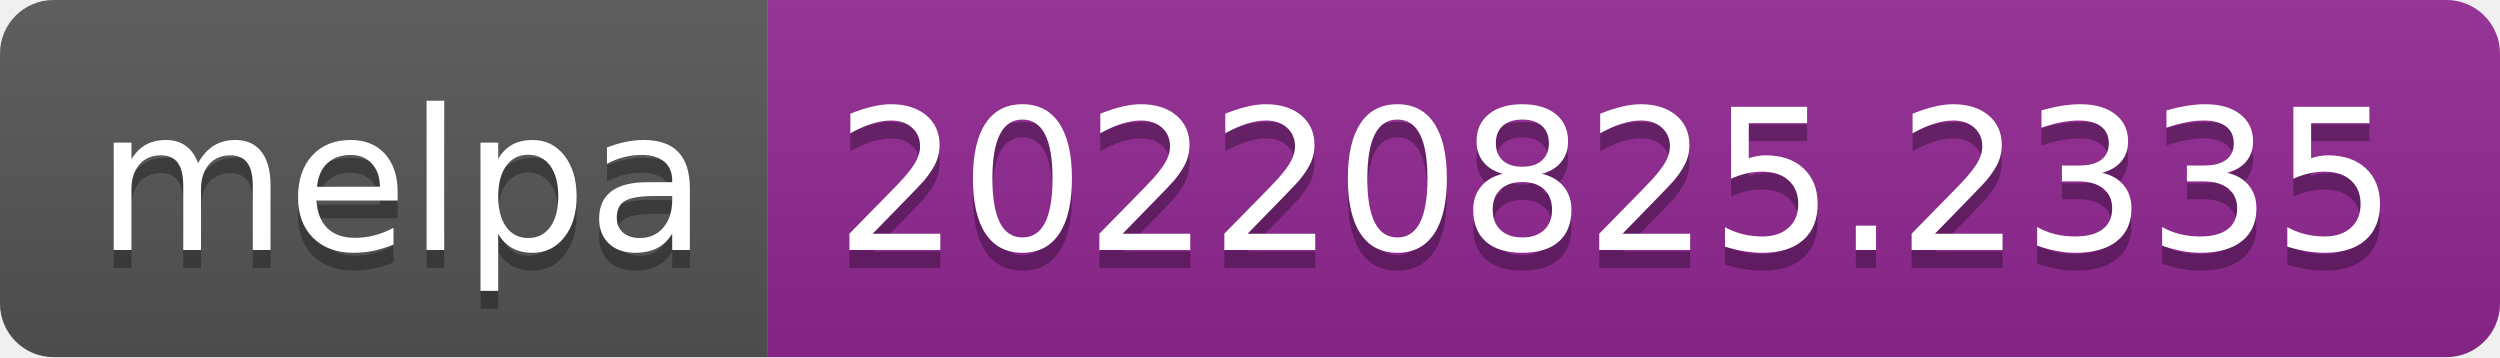
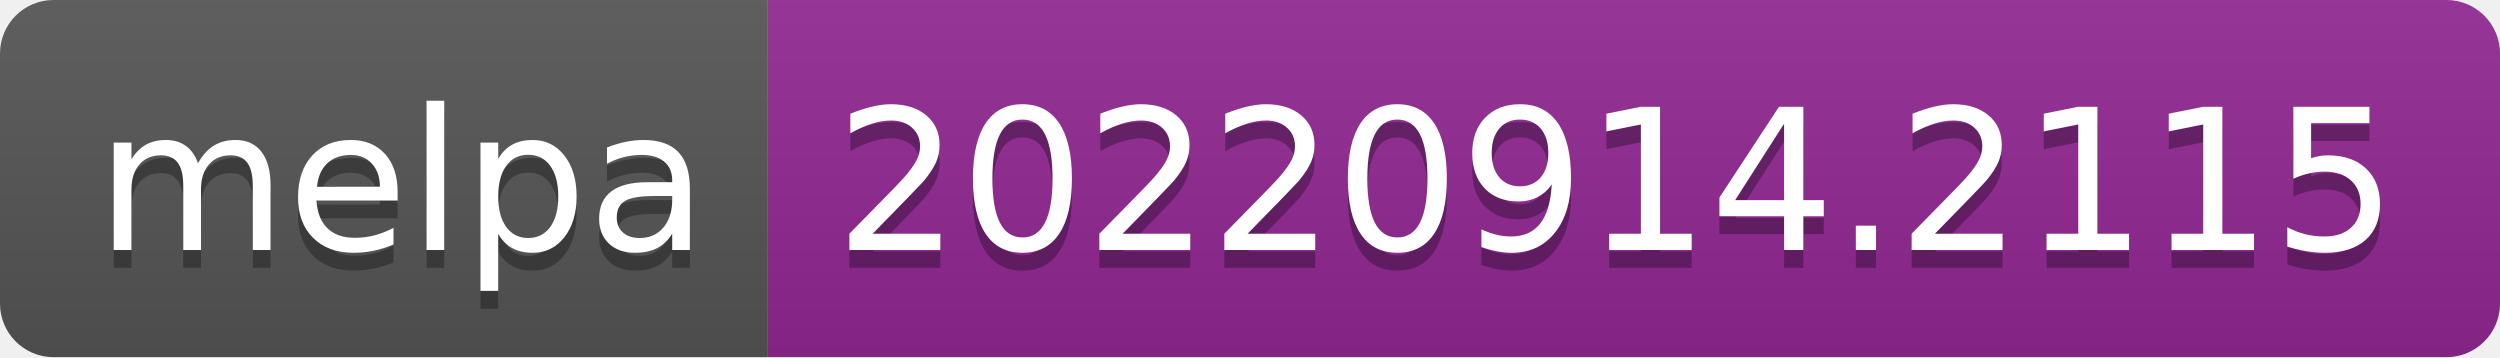
- <svg xmlns="http://www.w3.org/2000/svg" width="140" height="20" role="img" aria-label="melpa: 20220825.2335">
+ <svg xmlns="http://www.w3.org/2000/svg" width="140" height="20" role="img" aria-label="melpa: 20220914.2115">
  <linearGradient id="s" x2="0" y2="100%">
    <stop offset="0" stop-color="#bbb" stop-opacity=".1" />
    <stop offset="1" stop-opacity=".1" />
  </linearGradient>
  <clipPath id="r">
    <rect width="140" height="20" rx="3" fill="#fff" />
  </clipPath>
  <g clip-path="url(#r)">
    <rect width="43" height="20" fill="#555" />
    <rect x="43" width="97" height="20" fill="#922793" />
    <rect width="140" height="20" fill="url(#s)" />
  </g>
  <g fill="#fff" text-anchor="middle" font-family="Verdana,Geneva,DejaVu Sans,sans-serif" text-rendering="geometricPrecision" font-size="110">
    <text aria-hidden="true" x="225" y="150" fill="#010101" fill-opacity=".3" transform="scale(.1)" textLength="330">melpa</text>
    <text x="225" y="140" transform="scale(.1)" fill="#fff" textLength="330">melpa</text>
-     <text aria-hidden="true" x="905" y="150" fill="#010101" fill-opacity=".3" transform="scale(.1)" textLength="870">20220825.2335</text>
-     <text x="905" y="140" transform="scale(.1)" fill="#fff" textLength="870">20220825.2335</text>
+     <text aria-hidden="true" x="905" y="150" fill="#010101" fill-opacity=".3" transform="scale(.1)" textLength="870">20220914.2115</text>
+     <text x="905" y="140" transform="scale(.1)" fill="#fff" textLength="870">20220914.2115</text>
  </g>
</svg>
